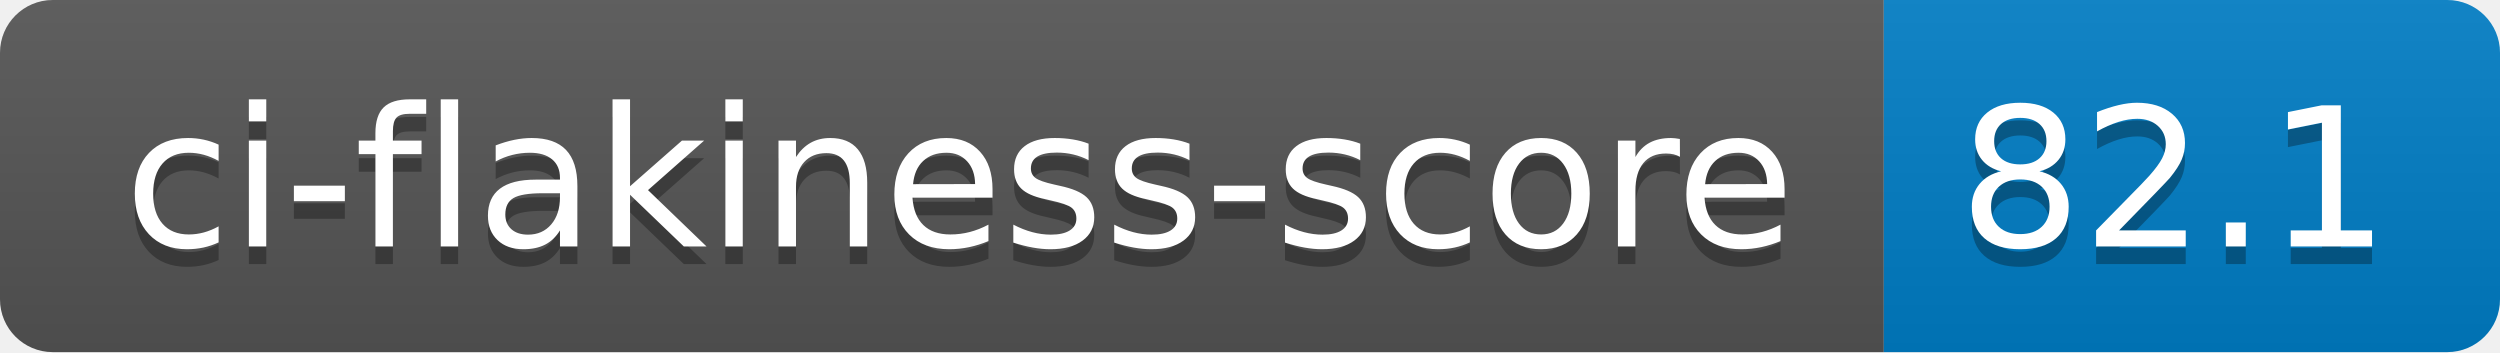
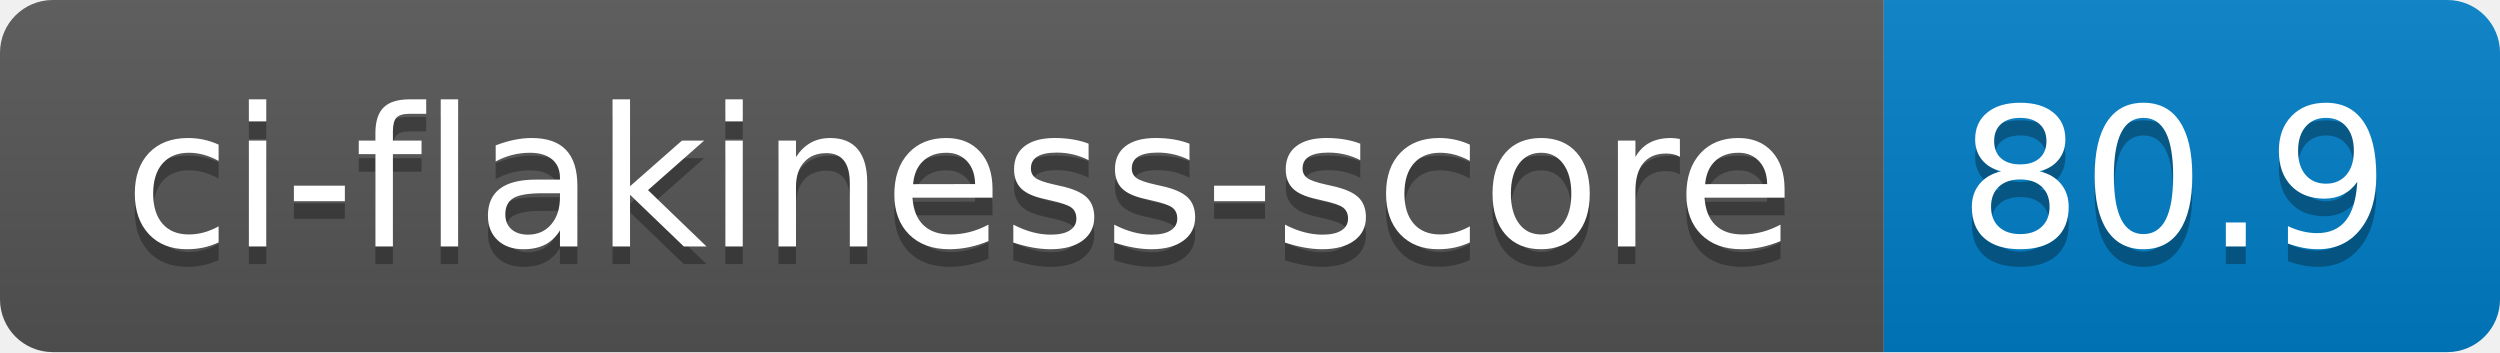
- <svg xmlns="http://www.w3.org/2000/svg" width="142" height="20" role="img" aria-label="ci-flakiness-score: 82.1">
+ <svg xmlns="http://www.w3.org/2000/svg" width="142" height="20" role="img" aria-label="ci-flakiness-score: 80.9">
  <linearGradient id="s" x2="0" y2="100%">
    <stop offset="0" stop-color="#bbb" stop-opacity=".1" />
    <stop offset="1" stop-opacity=".1" />
  </linearGradient>
  <clipPath id="r">
    <rect width="142" height="20" rx="3" fill="#fff" />
  </clipPath>
  <g clip-path="url(#r)">
    <rect width="107" height="20" fill="#555" />
    <rect x="107" width="35" height="20" fill="#007ec6" />
    <rect width="142" height="20" fill="url(#s)" />
  </g>
  <g fill="#fff" text-anchor="middle" font-family="Verdana,Geneva,DejaVu Sans,sans-serif" text-rendering="geometricPrecision" font-size="110">
    <text aria-hidden="true" x="545" y="150" fill="#010101" fill-opacity=".3" transform="scale(.1)" textLength="970">ci-flakiness-score</text>
    <text x="545" y="140" transform="scale(.1)" fill="#fff" textLength="970">ci-flakiness-score</text>
-     <text aria-hidden="true" x="1235" y="150" fill="#010101" fill-opacity=".3" transform="scale(.1)" textLength="250">82.1</text>
-     <text x="1235" y="140" transform="scale(.1)" fill="#fff" textLength="250">82.1</text>
+     <text aria-hidden="true" x="1235" y="150" fill="#010101" fill-opacity=".3" transform="scale(.1)" textLength="250">80.9</text>
+     <text x="1235" y="140" transform="scale(.1)" fill="#fff" textLength="250">80.9</text>
  </g>
</svg>
